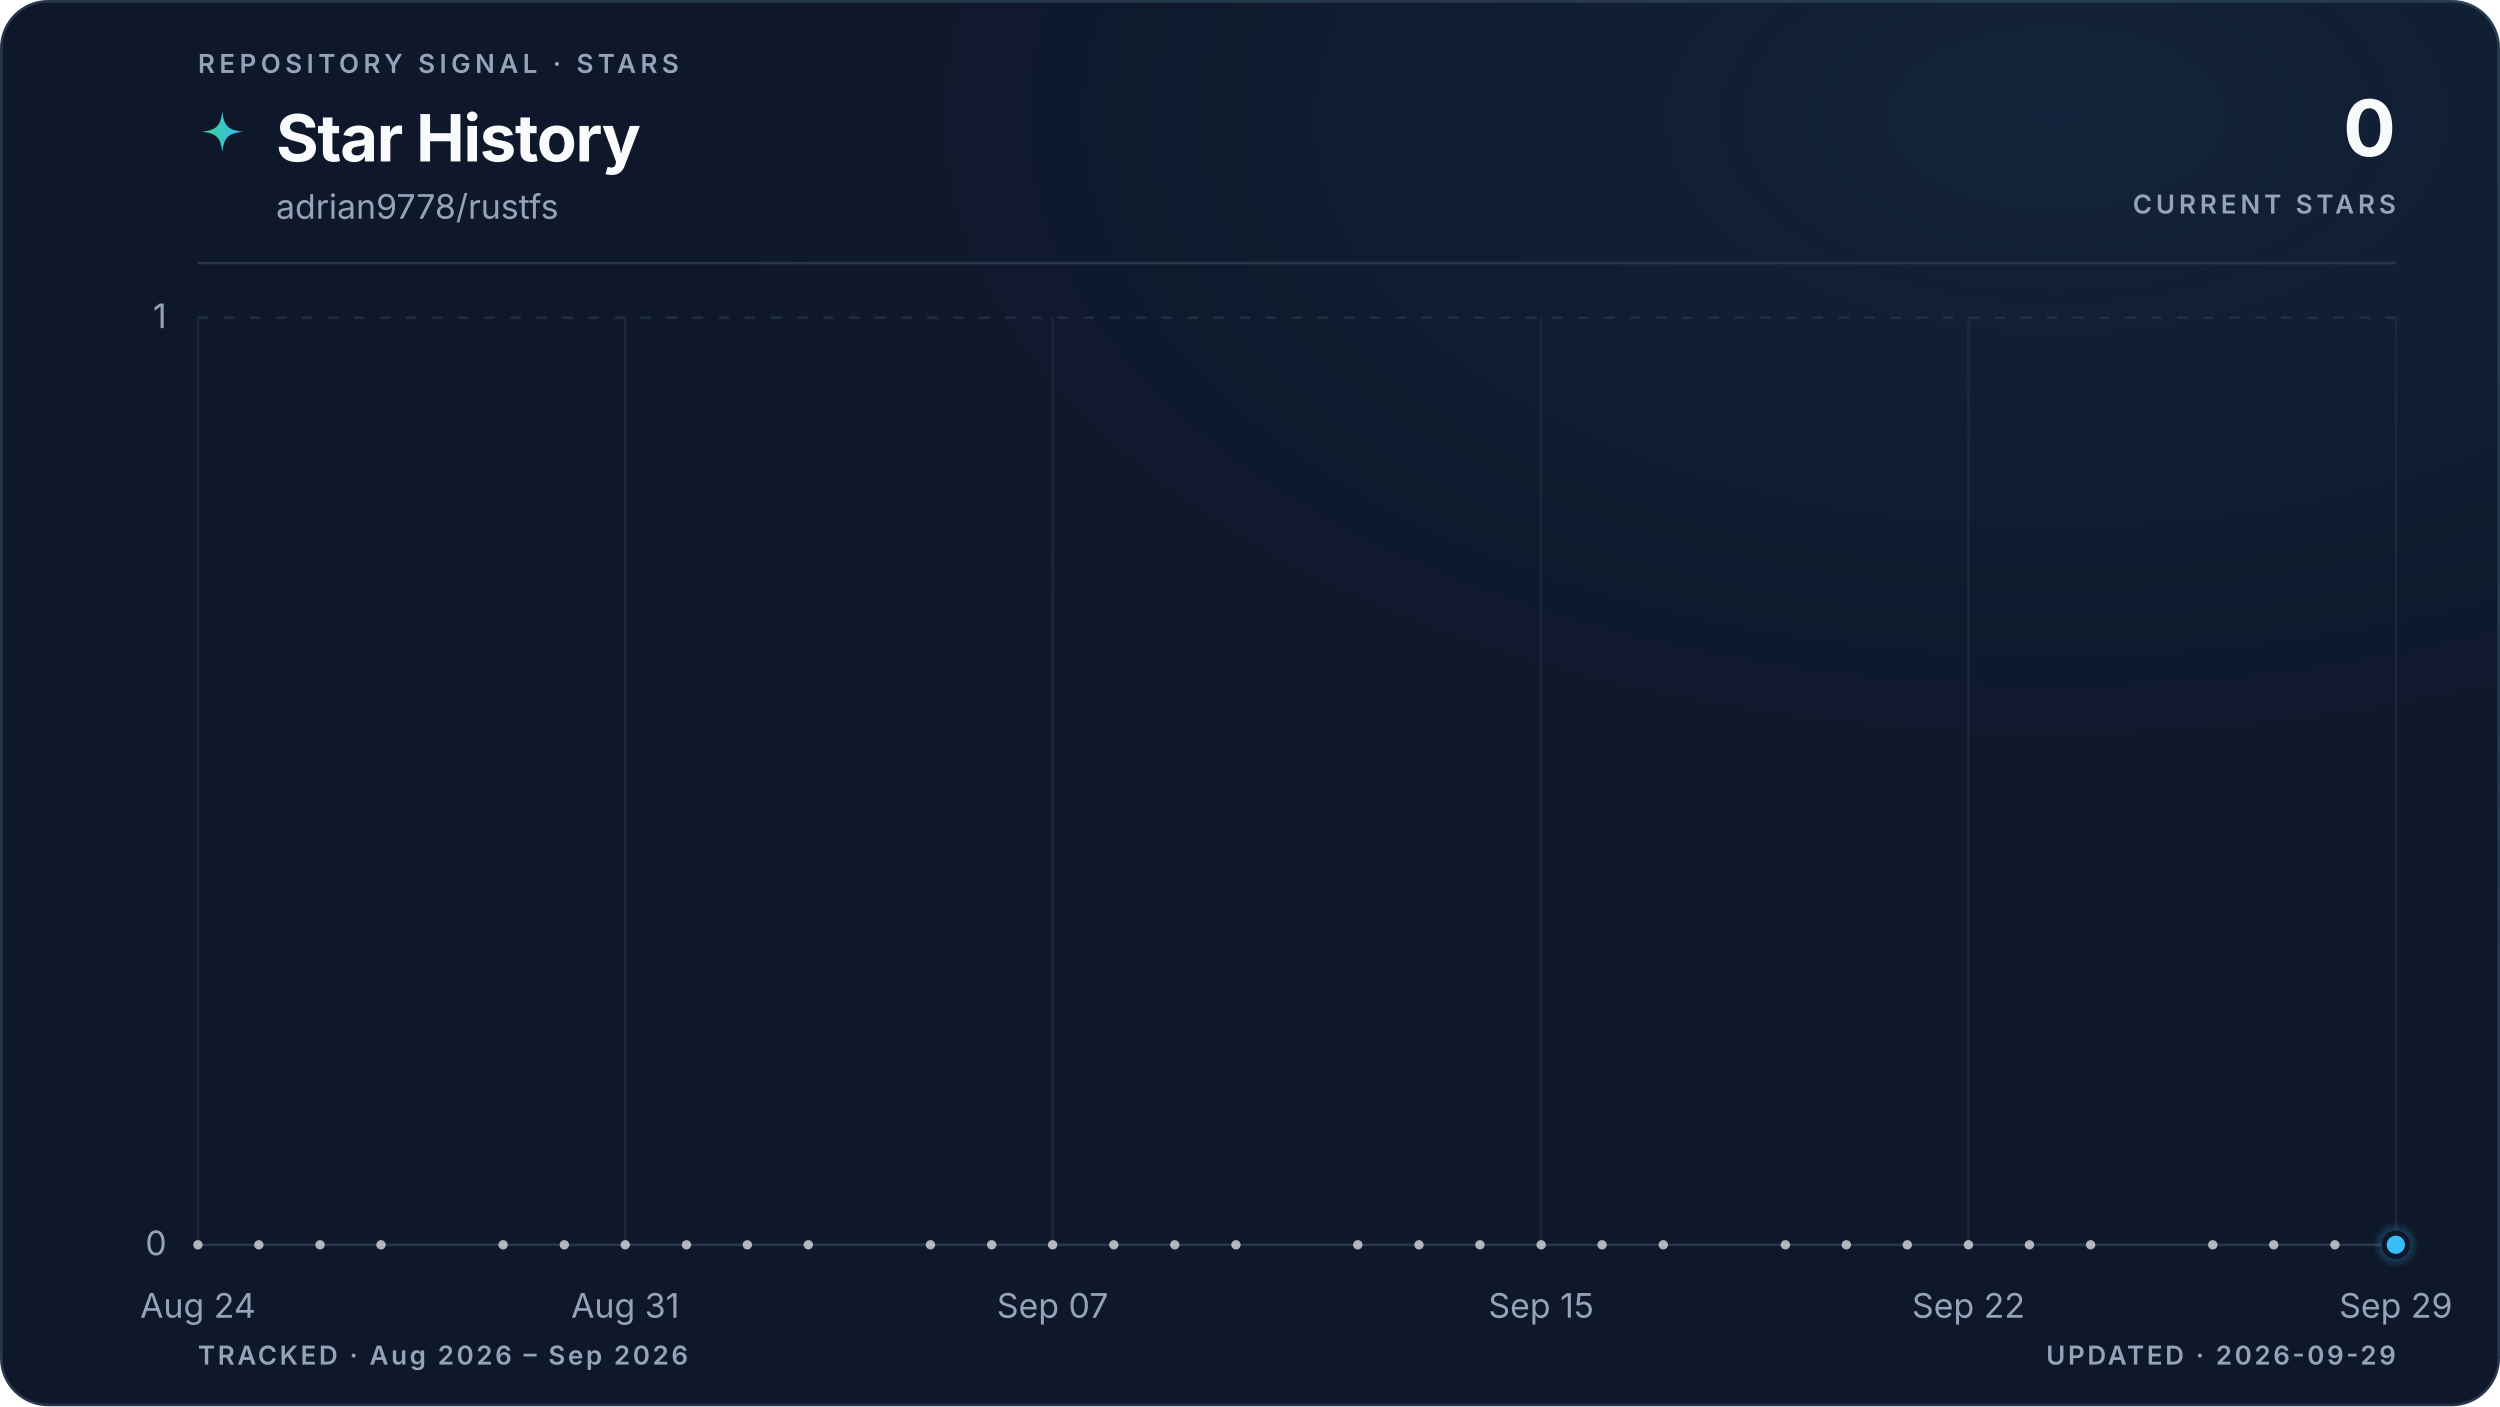
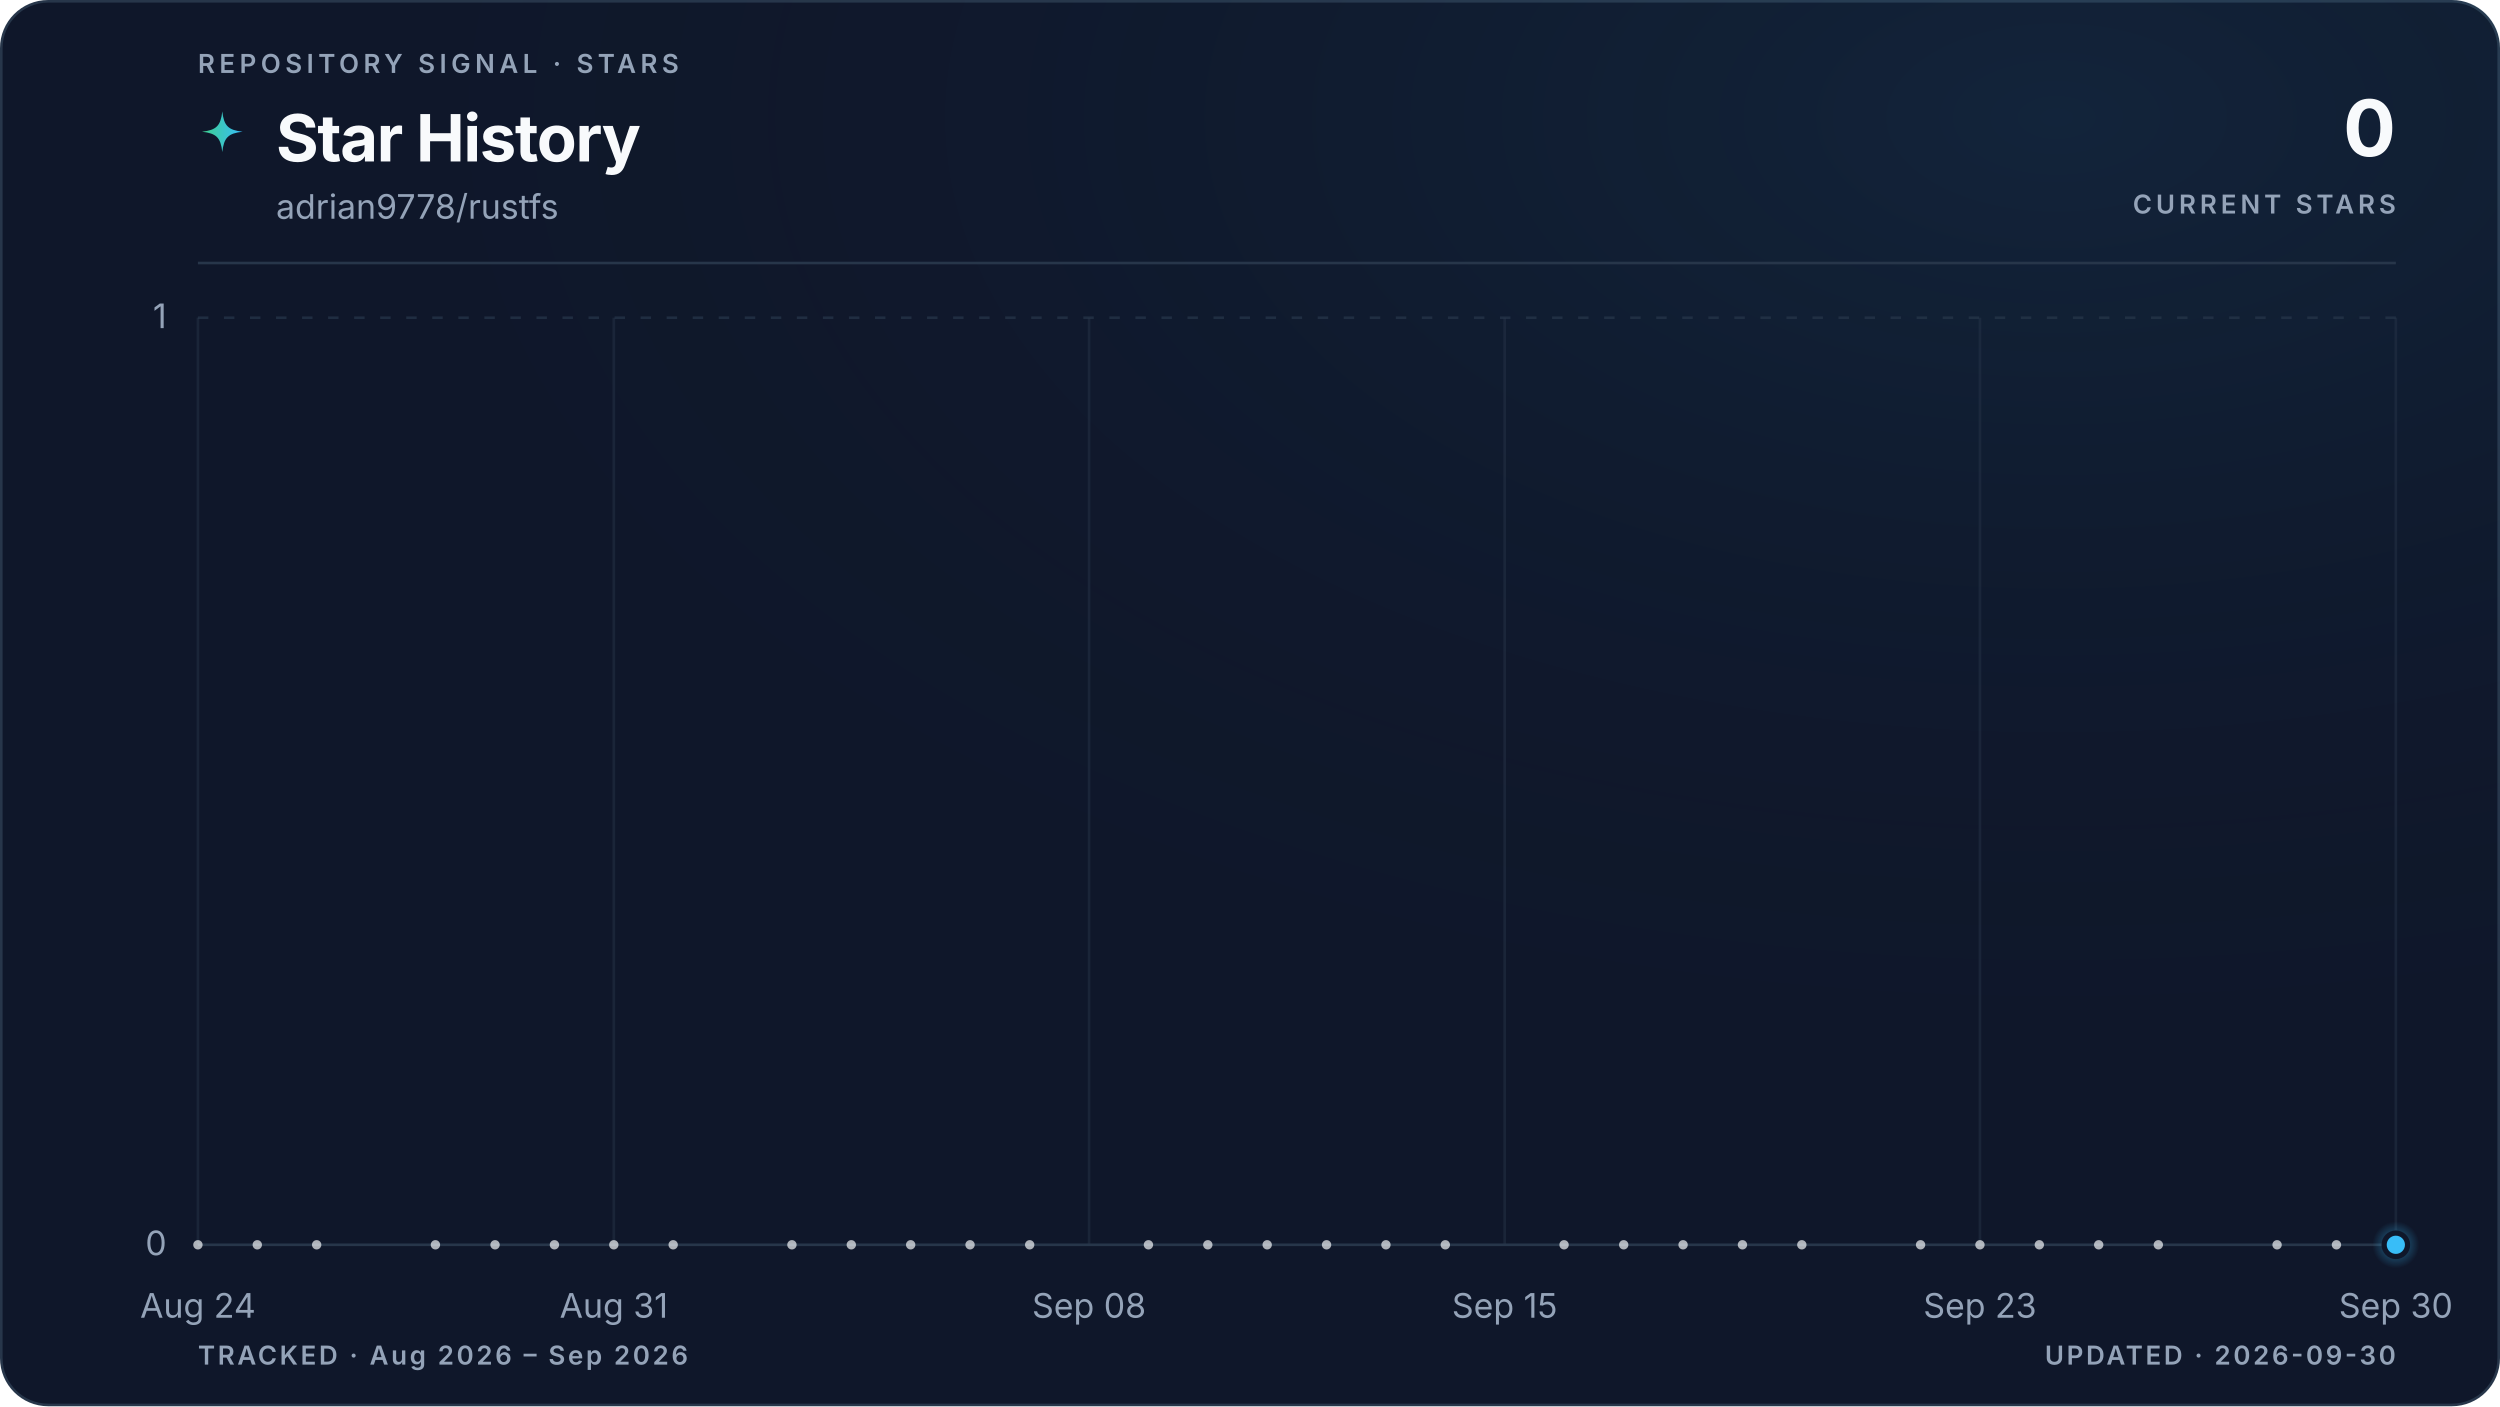
<svg xmlns="http://www.w3.org/2000/svg" viewBox="0 0 960 540" role="img" aria-labelledby="title description" data-style="gradient" data-variant="glow" data-layout="editorial" data-animated="true">
  <defs>
    <linearGradient id="trend" x1="0" y1="0" x2="1" y2="0">
      <stop offset="0%" stop-color="#3ecf8e" />
      <stop offset="100%" stop-color="#38bdf8" />
    </linearGradient>
    <linearGradient id="area" x1="0" y1="0" x2="0" y2="1">
      <stop offset="0%" stop-color="#3ecf8e" stop-opacity="0.22" />
      <stop offset="55%" stop-color="#38bdf8" stop-opacity="0.06" />
      <stop offset="100%" stop-color="#38bdf8" stop-opacity="0" />
    </linearGradient>
    <radialGradient id="marker-halo" cx="50%" cy="50%" r="50%">
      <stop offset="0%" stop-color="#38bdf8" stop-opacity="0.55" />
      <stop offset="100%" stop-color="#38bdf8" stop-opacity="0" />
    </radialGradient>
    <radialGradient id="surface-glow" cx="82%" cy="8%" r="70%">
      <stop offset="0%" stop-color="#38bdf8" stop-opacity="0.08" />
      <stop offset="100%" stop-color="#0f172a" stop-opacity="0" />
    </radialGradient>
    <filter id="trend-glow" x="-20%" y="-20%" width="140%" height="140%">
      <feGaussianBlur stdDeviation="5" />
    </filter>
  </defs>
  <style>
.trend-enter{transform-box:fill-box;transform-origin:center;animation:trend-enter 520ms cubic-bezier(0.16,1,0.3,1)}
.marker-enter{transform-box:fill-box;transform-origin:center;animation:marker-enter 320ms cubic-bezier(0.16,1,0.3,1) 200ms both}
.marker-pulse{transform-box:fill-box;transform-origin:center;animation:marker-pulse 2.6s ease-out infinite}
@keyframes trend-enter{from{opacity:.35;transform:translateY(10px)}to{opacity:1;transform:translateY(0)}}
@keyframes marker-enter{from{opacity:0;transform:scale(.4)}to{opacity:1;transform:scale(1)}}
@keyframes marker-pulse{0%{opacity:.5;transform:scale(.7)}70%,100%{opacity:0;transform:scale(2.1)}}
@media (prefers-reduced-motion:reduce){.trend-enter,.marker-enter,.marker-pulse{animation:none!important}}
@media (prefers-reduced-motion:reduce){.marker-pulse{opacity:0}}
</style>
  <rect x="0.5" y="0.5" width="959" height="539" fill="#0f172a" stroke="#27364a" stroke-width="1" rx="18" />
  <rect width="960" height="540" fill="url(#surface-glow)" rx="18" />
  <text x="76" y="28" fill="#94a3b8" font-family="ui-sans-serif, system-ui, -apple-system, BlinkMacSystemFont, 'Segoe UI', sans-serif" font-size="10" font-weight="600" letter-spacing="1.7">REPOSITORY SIGNAL · STARS</text>
  <path d="M12 1c.8 7.1 2.9 9.2 10 10-7.1.8-9.2 2.9-10 10-.8-7.1-2.9-9.2-10-10 7.1-.8 9.2-2.9 10-10Z" transform="translate(76 42) scale(.78)" fill="url(#trend)" aria-hidden="true" />
  <text x="106" y="62" fill="#f8fafc" font-family="ui-sans-serif, system-ui, -apple-system, BlinkMacSystemFont, 'Segoe UI', sans-serif" font-size="25" font-weight="700" letter-spacing="-0.5">Star History</text>
  <text x="106" y="84" fill="#94a3b8" font-family="ui-sans-serif, system-ui, -apple-system, BlinkMacSystemFont, 'Segoe UI', sans-serif" font-size="13">adrian9778/rustfs</text>
  <text x="920" y="60" fill="#f8fafc" font-family="ui-sans-serif, system-ui, -apple-system, BlinkMacSystemFont, 'Segoe UI', sans-serif" font-size="30" font-weight="700" letter-spacing="-0.6" text-anchor="end">0</text>
  <text x="920" y="82" fill="#94a3b8" font-family="ui-sans-serif, system-ui, -apple-system, BlinkMacSystemFont, 'Segoe UI', sans-serif" font-size="10" font-weight="600" letter-spacing="1.5" text-anchor="end">CURRENT STARS</text>
  <line x1="76" y1="101" x2="920" y2="101" stroke="#27364a" stroke-width="1" />
  <line x1="76" y1="478.0" x2="920" y2="478.0" stroke="#27364a" stroke-width="1" stroke-dasharray="0" opacity="1" />
  <text x="64" y="482.0" fill="#94a3b8" font-family="ui-sans-serif, system-ui, -apple-system, BlinkMacSystemFont, 'Segoe UI', sans-serif" font-size="13" text-anchor="end">0</text>
  <line x1="76" y1="122.0" x2="920" y2="122.0" stroke="#27364a" stroke-width="1" stroke-dasharray="4 6" opacity="0.7" />
  <text x="64" y="126.0" fill="#94a3b8" font-family="ui-sans-serif, system-ui, -apple-system, BlinkMacSystemFont, 'Segoe UI', sans-serif" font-size="13" text-anchor="end">1</text>
  <line x1="76.0" y1="122" x2="76.0" y2="478" stroke="#27364a" stroke-width="1" opacity="0.45" />
  <text x="76.0" y="506" fill="#94a3b8" font-family="ui-sans-serif, system-ui, -apple-system, BlinkMacSystemFont, 'Segoe UI', sans-serif" font-size="13" text-anchor="middle">Aug 24</text>
-   <line x1="240.1" y1="122" x2="240.1" y2="478" stroke="#27364a" stroke-width="1" opacity="0.45" />
-   <text x="240.1" y="506" fill="#94a3b8" font-family="ui-sans-serif, system-ui, -apple-system, BlinkMacSystemFont, 'Segoe UI', sans-serif" font-size="13" text-anchor="middle">Aug 31</text>
-   <line x1="404.2" y1="122" x2="404.2" y2="478" stroke="#27364a" stroke-width="1" opacity="0.45" />
-   <text x="404.2" y="506" fill="#94a3b8" font-family="ui-sans-serif, system-ui, -apple-system, BlinkMacSystemFont, 'Segoe UI', sans-serif" font-size="13" text-anchor="middle">Sep 07</text>
-   <line x1="591.8" y1="122" x2="591.8" y2="478" stroke="#27364a" stroke-width="1" opacity="0.45" />
-   <text x="591.8" y="506" fill="#94a3b8" font-family="ui-sans-serif, system-ui, -apple-system, BlinkMacSystemFont, 'Segoe UI', sans-serif" font-size="13" text-anchor="middle">Sep 15</text>
-   <line x1="755.9" y1="122" x2="755.9" y2="478" stroke="#27364a" stroke-width="1" opacity="0.45" />
-   <text x="755.9" y="506" fill="#94a3b8" font-family="ui-sans-serif, system-ui, -apple-system, BlinkMacSystemFont, 'Segoe UI', sans-serif" font-size="13" text-anchor="middle">Sep 22</text>
+   <line x1="235.7" y1="122" x2="235.7" y2="478" stroke="#27364a" stroke-width="1" opacity="0.45" />
+   <text x="235.7" y="506" fill="#94a3b8" font-family="ui-sans-serif, system-ui, -apple-system, BlinkMacSystemFont, 'Segoe UI', sans-serif" font-size="13" text-anchor="middle">Aug 31</text>
+   <line x1="418.2" y1="122" x2="418.2" y2="478" stroke="#27364a" stroke-width="1" opacity="0.45" />
+   <text x="418.2" y="506" fill="#94a3b8" font-family="ui-sans-serif, system-ui, -apple-system, BlinkMacSystemFont, 'Segoe UI', sans-serif" font-size="13" text-anchor="middle">Sep 08</text>
+   <line x1="577.8" y1="122" x2="577.8" y2="478" stroke="#27364a" stroke-width="1" opacity="0.45" />
+   <text x="577.8" y="506" fill="#94a3b8" font-family="ui-sans-serif, system-ui, -apple-system, BlinkMacSystemFont, 'Segoe UI', sans-serif" font-size="13" text-anchor="middle">Sep 15</text>
+   <line x1="760.3" y1="122" x2="760.3" y2="478" stroke="#27364a" stroke-width="1" opacity="0.45" />
+   <text x="760.3" y="506" fill="#94a3b8" font-family="ui-sans-serif, system-ui, -apple-system, BlinkMacSystemFont, 'Segoe UI', sans-serif" font-size="13" text-anchor="middle">Sep 23</text>
  <line x1="920.0" y1="122" x2="920.0" y2="478" stroke="#27364a" stroke-width="1" opacity="0.45" />
-   <text x="920.0" y="506" fill="#94a3b8" font-family="ui-sans-serif, system-ui, -apple-system, BlinkMacSystemFont, 'Segoe UI', sans-serif" font-size="13" text-anchor="middle">Sep 29</text>
+   <text x="920.0" y="506" fill="#94a3b8" font-family="ui-sans-serif, system-ui, -apple-system, BlinkMacSystemFont, 'Segoe UI', sans-serif" font-size="13" text-anchor="middle">Sep 30</text>
  <g class="trend-enter">
-     <path d="M 76.0 478.0 C 83.8 478.0, 91.6 478.0, 99.4 478.0 C 107.3 478.0, 115.1 478.0, 122.9 478.0 C 130.7 478.0, 138.5 478.0, 146.3 478.0 C 154.1 478.0, 162.0 478.0, 169.8 478.0 C 177.6 478.0, 185.4 478.0, 193.2 478.0 C 201.0 478.0, 208.9 478.0, 216.7 478.0 C 224.5 478.0, 232.3 478.0, 240.1 478.0 C 247.9 478.0, 255.7 478.0, 263.6 478.0 C 271.4 478.0, 279.2 478.0, 287.0 478.0 C 294.8 478.0, 302.6 478.0, 310.4 478.0 C 318.3 478.0, 326.1 478.0, 333.9 478.0 C 341.7 478.0, 349.5 478.0, 357.3 478.0 C 365.1 478.0, 373.0 478.0, 380.8 478.0 C 388.6 478.0, 396.4 478.0, 404.2 478.0 C 412.0 478.0, 419.9 478.0, 427.7 478.0 C 435.5 478.0, 443.3 478.0, 451.1 478.0 C 458.9 478.0, 466.7 478.0, 474.6 478.0 C 482.4 478.0, 490.2 478.0, 498.0 478.0 C 505.8 478.0, 513.6 478.0, 521.4 478.0 C 529.3 478.0, 537.1 478.0, 544.9 478.0 C 552.7 478.0, 560.5 478.0, 568.3 478.0 C 576.1 478.0, 584.0 478.0, 591.8 478.0 C 599.6 478.0, 607.4 478.0, 615.2 478.0 C 623.0 478.0, 630.9 478.0, 638.7 478.0 C 646.5 478.0, 654.3 478.0, 662.1 478.0 C 669.9 478.0, 677.7 478.0, 685.6 478.0 C 693.4 478.0, 701.2 478.0, 709.0 478.0 C 716.8 478.0, 724.6 478.0, 732.4 478.0 C 740.3 478.0, 748.1 478.0, 755.9 478.0 C 763.7 478.0, 771.5 478.0, 779.3 478.0 C 787.1 478.0, 795.0 478.0, 802.8 478.0 C 810.6 478.0, 818.4 478.0, 826.2 478.0 C 834.0 478.0, 841.9 478.0, 849.7 478.0 C 857.5 478.0, 865.3 478.0, 873.1 478.0 C 880.9 478.0, 888.7 478.0, 896.6 478.0 C 904.4 478.0, 912.2 478.0, 920.0 478.0 L 920.0 478.0 L 76.0 478.0 Z" fill="url(#area)" />
-     <path d="M 76.0 478.0 C 83.8 478.0, 91.6 478.0, 99.4 478.0 C 107.3 478.0, 115.1 478.0, 122.9 478.0 C 130.7 478.0, 138.5 478.0, 146.3 478.0 C 154.1 478.0, 162.0 478.0, 169.8 478.0 C 177.6 478.0, 185.4 478.0, 193.2 478.0 C 201.0 478.0, 208.9 478.0, 216.7 478.0 C 224.5 478.0, 232.3 478.0, 240.1 478.0 C 247.9 478.0, 255.7 478.0, 263.6 478.0 C 271.4 478.0, 279.2 478.0, 287.0 478.0 C 294.8 478.0, 302.6 478.0, 310.4 478.0 C 318.3 478.0, 326.1 478.0, 333.9 478.0 C 341.7 478.0, 349.5 478.0, 357.3 478.0 C 365.1 478.0, 373.0 478.0, 380.8 478.0 C 388.6 478.0, 396.4 478.0, 404.2 478.0 C 412.0 478.0, 419.9 478.0, 427.7 478.0 C 435.5 478.0, 443.3 478.0, 451.1 478.0 C 458.9 478.0, 466.7 478.0, 474.6 478.0 C 482.4 478.0, 490.2 478.0, 498.0 478.0 C 505.8 478.0, 513.6 478.0, 521.4 478.0 C 529.3 478.0, 537.1 478.0, 544.9 478.0 C 552.7 478.0, 560.5 478.0, 568.3 478.0 C 576.1 478.0, 584.0 478.0, 591.8 478.0 C 599.6 478.0, 607.4 478.0, 615.2 478.0 C 623.0 478.0, 630.9 478.0, 638.7 478.0 C 646.5 478.0, 654.3 478.0, 662.1 478.0 C 669.9 478.0, 677.7 478.0, 685.6 478.0 C 693.4 478.0, 701.2 478.0, 709.0 478.0 C 716.8 478.0, 724.6 478.0, 732.4 478.0 C 740.3 478.0, 748.1 478.0, 755.9 478.0 C 763.7 478.0, 771.5 478.0, 779.3 478.0 C 787.1 478.0, 795.0 478.0, 802.8 478.0 C 810.6 478.0, 818.4 478.0, 826.2 478.0 C 834.0 478.0, 841.9 478.0, 849.7 478.0 C 857.5 478.0, 865.3 478.0, 873.1 478.0 C 880.9 478.0, 888.7 478.0, 896.6 478.0 C 904.4 478.0, 912.2 478.0, 920.0 478.0" fill="none" stroke="url(#trend)" stroke-width="10" stroke-linecap="round" stroke-linejoin="round" opacity="0.10" filter="url(#trend-glow)" />
-     <path d="M 76.0 478.0 C 83.8 478.0, 91.6 478.0, 99.4 478.0 C 107.3 478.0, 115.1 478.0, 122.9 478.0 C 130.7 478.0, 138.5 478.0, 146.3 478.0 C 154.1 478.0, 162.0 478.0, 169.8 478.0 C 177.6 478.0, 185.4 478.0, 193.2 478.0 C 201.0 478.0, 208.9 478.0, 216.7 478.0 C 224.5 478.0, 232.3 478.0, 240.1 478.0 C 247.9 478.0, 255.7 478.0, 263.6 478.0 C 271.4 478.0, 279.2 478.0, 287.0 478.0 C 294.8 478.0, 302.6 478.0, 310.4 478.0 C 318.3 478.0, 326.1 478.0, 333.9 478.0 C 341.7 478.0, 349.5 478.0, 357.3 478.0 C 365.1 478.0, 373.0 478.0, 380.8 478.0 C 388.6 478.0, 396.4 478.0, 404.2 478.0 C 412.0 478.0, 419.9 478.0, 427.7 478.0 C 435.5 478.0, 443.3 478.0, 451.1 478.0 C 458.9 478.0, 466.7 478.0, 474.6 478.0 C 482.4 478.0, 490.2 478.0, 498.0 478.0 C 505.8 478.0, 513.6 478.0, 521.4 478.0 C 529.3 478.0, 537.1 478.0, 544.9 478.0 C 552.7 478.0, 560.5 478.0, 568.3 478.0 C 576.1 478.0, 584.0 478.0, 591.8 478.0 C 599.6 478.0, 607.4 478.0, 615.2 478.0 C 623.0 478.0, 630.9 478.0, 638.7 478.0 C 646.5 478.0, 654.3 478.0, 662.1 478.0 C 669.9 478.0, 677.7 478.0, 685.6 478.0 C 693.4 478.0, 701.2 478.0, 709.0 478.0 C 716.8 478.0, 724.6 478.0, 732.4 478.0 C 740.3 478.0, 748.1 478.0, 755.9 478.0 C 763.7 478.0, 771.5 478.0, 779.3 478.0 C 787.1 478.0, 795.0 478.0, 802.8 478.0 C 810.6 478.0, 818.4 478.0, 826.2 478.0 C 834.0 478.0, 841.9 478.0, 849.7 478.0 C 857.5 478.0, 865.3 478.0, 873.1 478.0 C 880.9 478.0, 888.7 478.0, 896.6 478.0 C 904.4 478.0, 912.2 478.0, 920.0 478.0" fill="none" stroke="url(#trend)" stroke-width="3" stroke-linecap="round" stroke-linejoin="round" />
+     <path d="M 76.0 478.0 C 83.6 478.0, 91.2 478.0, 98.8 478.0 C 106.4 478.0, 114.0 478.0, 121.6 478.0 C 129.2 478.0, 136.8 478.0, 144.4 478.0 C 152.0 478.0, 159.6 478.0, 167.2 478.0 C 174.8 478.0, 182.5 478.0, 190.1 478.0 C 197.7 478.0, 205.3 478.0, 212.9 478.0 C 220.5 478.0, 228.1 478.0, 235.7 478.0 C 243.3 478.0, 250.9 478.0, 258.5 478.0 C 266.1 478.0, 273.7 478.0, 281.3 478.0 C 288.9 478.0, 296.5 478.0, 304.1 478.0 C 311.7 478.0, 319.3 478.0, 326.9 478.0 C 334.5 478.0, 342.1 478.0, 349.7 478.0 C 357.3 478.0, 364.9 478.0, 372.5 478.0 C 380.1 478.0, 387.7 478.0, 395.4 478.0 C 403.0 478.0, 410.6 478.0, 418.2 478.0 C 425.8 478.0, 433.4 478.0, 441.0 478.0 C 448.6 478.0, 456.2 478.0, 463.8 478.0 C 471.4 478.0, 479.0 478.0, 486.6 478.0 C 494.2 478.0, 501.8 478.0, 509.4 478.0 C 517.0 478.0, 524.6 478.0, 532.2 478.0 C 539.8 478.0, 547.4 478.0, 555.0 478.0 C 562.6 478.0, 570.2 478.0, 577.8 478.0 C 585.4 478.0, 593.0 478.0, 600.6 478.0 C 608.3 478.0, 615.9 478.0, 623.5 478.0 C 631.1 478.0, 638.7 478.0, 646.3 478.0 C 653.9 478.0, 661.5 478.0, 669.1 478.0 C 676.7 478.0, 684.3 478.0, 691.9 478.0 C 699.5 478.0, 707.1 478.0, 714.7 478.0 C 722.3 478.0, 729.9 478.0, 737.5 478.0 C 745.1 478.0, 752.7 478.0, 760.3 478.0 C 767.9 478.0, 775.5 478.0, 783.1 478.0 C 790.7 478.0, 798.3 478.0, 805.9 478.0 C 813.5 478.0, 821.2 478.0, 828.8 478.0 C 836.4 478.0, 844.0 478.0, 851.6 478.0 C 859.2 478.0, 866.8 478.0, 874.4 478.0 C 882.0 478.0, 889.6 478.0, 897.2 478.0 C 904.8 478.0, 912.4 478.0, 920.0 478.0 L 920.0 478.0 L 76.0 478.0 Z" fill="url(#area)" />
+     <path d="M 76.0 478.0 C 83.6 478.0, 91.2 478.0, 98.8 478.0 C 106.4 478.0, 114.0 478.0, 121.6 478.0 C 129.2 478.0, 136.8 478.0, 144.4 478.0 C 152.0 478.0, 159.6 478.0, 167.2 478.0 C 174.8 478.0, 182.5 478.0, 190.1 478.0 C 197.7 478.0, 205.3 478.0, 212.9 478.0 C 220.5 478.0, 228.1 478.0, 235.7 478.0 C 243.3 478.0, 250.9 478.0, 258.5 478.0 C 266.1 478.0, 273.7 478.0, 281.3 478.0 C 288.9 478.0, 296.5 478.0, 304.1 478.0 C 311.7 478.0, 319.3 478.0, 326.9 478.0 C 334.5 478.0, 342.1 478.0, 349.7 478.0 C 357.3 478.0, 364.9 478.0, 372.5 478.0 C 380.1 478.0, 387.7 478.0, 395.4 478.0 C 403.0 478.0, 410.6 478.0, 418.2 478.0 C 425.8 478.0, 433.4 478.0, 441.0 478.0 C 448.6 478.0, 456.2 478.0, 463.8 478.0 C 471.4 478.0, 479.0 478.0, 486.6 478.0 C 494.2 478.0, 501.8 478.0, 509.4 478.0 C 517.0 478.0, 524.6 478.0, 532.2 478.0 C 539.8 478.0, 547.4 478.0, 555.0 478.0 C 562.6 478.0, 570.2 478.0, 577.8 478.0 C 585.4 478.0, 593.0 478.0, 600.6 478.0 C 608.3 478.0, 615.9 478.0, 623.5 478.0 C 631.1 478.0, 638.7 478.0, 646.3 478.0 C 653.9 478.0, 661.5 478.0, 669.1 478.0 C 676.7 478.0, 684.3 478.0, 691.9 478.0 C 699.5 478.0, 707.1 478.0, 714.7 478.0 C 722.3 478.0, 729.9 478.0, 737.5 478.0 C 745.1 478.0, 752.7 478.0, 760.3 478.0 C 767.9 478.0, 775.5 478.0, 783.1 478.0 C 790.7 478.0, 798.3 478.0, 805.9 478.0 C 813.5 478.0, 821.2 478.0, 828.8 478.0 C 836.4 478.0, 844.0 478.0, 851.6 478.0 C 859.2 478.0, 866.8 478.0, 874.4 478.0 C 882.0 478.0, 889.6 478.0, 897.2 478.0 C 904.8 478.0, 912.4 478.0, 920.0 478.0" fill="none" stroke="url(#trend)" stroke-width="10" stroke-linecap="round" stroke-linejoin="round" opacity="0.10" filter="url(#trend-glow)" />
+     <path d="M 76.0 478.0 C 83.6 478.0, 91.2 478.0, 98.8 478.0 C 106.4 478.0, 114.0 478.0, 121.6 478.0 C 129.2 478.0, 136.8 478.0, 144.4 478.0 C 152.0 478.0, 159.6 478.0, 167.2 478.0 C 174.8 478.0, 182.5 478.0, 190.1 478.0 C 197.7 478.0, 205.3 478.0, 212.9 478.0 C 220.5 478.0, 228.1 478.0, 235.7 478.0 C 243.3 478.0, 250.9 478.0, 258.5 478.0 C 266.1 478.0, 273.7 478.0, 281.3 478.0 C 288.9 478.0, 296.5 478.0, 304.1 478.0 C 311.7 478.0, 319.3 478.0, 326.9 478.0 C 334.5 478.0, 342.1 478.0, 349.7 478.0 C 357.3 478.0, 364.9 478.0, 372.5 478.0 C 380.1 478.0, 387.7 478.0, 395.4 478.0 C 403.0 478.0, 410.6 478.0, 418.2 478.0 C 425.8 478.0, 433.4 478.0, 441.0 478.0 C 448.6 478.0, 456.2 478.0, 463.8 478.0 C 471.4 478.0, 479.0 478.0, 486.6 478.0 C 494.2 478.0, 501.8 478.0, 509.4 478.0 C 517.0 478.0, 524.6 478.0, 532.2 478.0 C 539.8 478.0, 547.4 478.0, 555.0 478.0 C 562.6 478.0, 570.2 478.0, 577.8 478.0 C 585.4 478.0, 593.0 478.0, 600.6 478.0 C 608.3 478.0, 615.9 478.0, 623.5 478.0 C 631.1 478.0, 638.7 478.0, 646.3 478.0 C 653.9 478.0, 661.5 478.0, 669.1 478.0 C 676.7 478.0, 684.3 478.0, 691.9 478.0 C 699.5 478.0, 707.1 478.0, 714.7 478.0 C 722.3 478.0, 729.9 478.0, 737.5 478.0 C 745.1 478.0, 752.7 478.0, 760.3 478.0 C 767.9 478.0, 775.5 478.0, 783.1 478.0 C 790.7 478.0, 798.3 478.0, 805.9 478.0 C 813.5 478.0, 821.2 478.0, 828.8 478.0 C 836.4 478.0, 844.0 478.0, 851.6 478.0 C 859.2 478.0, 866.8 478.0, 874.4 478.0 C 882.0 478.0, 889.6 478.0, 897.2 478.0 C 904.8 478.0, 912.4 478.0, 920.0 478.0" fill="none" stroke="url(#trend)" stroke-width="3" stroke-linecap="round" stroke-linejoin="round" />
    <g data-point-count="31" fill="#f8fafc" opacity="0.68">
      <circle cx="76.0" cy="478.0" r="1.8" />
-       <circle cx="99.4" cy="478.0" r="1.8" />
-       <circle cx="122.9" cy="478.0" r="1.8" />
-       <circle cx="146.3" cy="478.0" r="1.8" />
-       <circle cx="193.2" cy="478.0" r="1.8" />
-       <circle cx="216.7" cy="478.0" r="1.8" />
-       <circle cx="240.1" cy="478.0" r="1.8" />
-       <circle cx="263.6" cy="478.0" r="1.8" />
-       <circle cx="287.0" cy="478.0" r="1.8" />
-       <circle cx="310.4" cy="478.0" r="1.8" />
-       <circle cx="357.3" cy="478.0" r="1.8" />
-       <circle cx="380.8" cy="478.0" r="1.8" />
-       <circle cx="404.2" cy="478.0" r="1.8" />
-       <circle cx="427.7" cy="478.0" r="1.8" />
-       <circle cx="451.1" cy="478.0" r="1.8" />
-       <circle cx="474.6" cy="478.0" r="1.8" />
-       <circle cx="521.4" cy="478.0" r="1.8" />
-       <circle cx="544.9" cy="478.0" r="1.8" />
-       <circle cx="568.3" cy="478.0" r="1.8" />
-       <circle cx="591.8" cy="478.0" r="1.8" />
-       <circle cx="615.2" cy="478.0" r="1.8" />
-       <circle cx="638.7" cy="478.0" r="1.8" />
-       <circle cx="685.6" cy="478.0" r="1.8" />
-       <circle cx="709.0" cy="478.0" r="1.8" />
-       <circle cx="732.4" cy="478.0" r="1.8" />
-       <circle cx="755.9" cy="478.0" r="1.8" />
-       <circle cx="779.3" cy="478.0" r="1.8" />
-       <circle cx="802.8" cy="478.0" r="1.8" />
-       <circle cx="849.7" cy="478.0" r="1.8" />
-       <circle cx="873.1" cy="478.0" r="1.8" />
-       <circle cx="896.6" cy="478.0" r="1.8" />
+       <circle cx="98.8" cy="478.0" r="1.8" />
+       <circle cx="121.6" cy="478.0" r="1.8" />
+       <circle cx="167.2" cy="478.0" r="1.8" />
+       <circle cx="190.1" cy="478.0" r="1.8" />
+       <circle cx="212.9" cy="478.0" r="1.8" />
+       <circle cx="235.7" cy="478.0" r="1.8" />
+       <circle cx="258.5" cy="478.0" r="1.8" />
+       <circle cx="304.1" cy="478.0" r="1.8" />
+       <circle cx="326.9" cy="478.0" r="1.8" />
+       <circle cx="349.7" cy="478.0" r="1.8" />
+       <circle cx="372.5" cy="478.0" r="1.8" />
+       <circle cx="395.4" cy="478.0" r="1.8" />
+       <circle cx="441.0" cy="478.0" r="1.8" />
+       <circle cx="463.8" cy="478.0" r="1.8" />
+       <circle cx="486.6" cy="478.0" r="1.8" />
+       <circle cx="509.4" cy="478.0" r="1.8" />
+       <circle cx="532.2" cy="478.0" r="1.8" />
+       <circle cx="555.0" cy="478.0" r="1.8" />
+       <circle cx="600.6" cy="478.0" r="1.8" />
+       <circle cx="623.5" cy="478.0" r="1.8" />
+       <circle cx="646.3" cy="478.0" r="1.8" />
+       <circle cx="669.1" cy="478.0" r="1.8" />
+       <circle cx="691.9" cy="478.0" r="1.8" />
+       <circle cx="737.5" cy="478.0" r="1.8" />
+       <circle cx="760.3" cy="478.0" r="1.8" />
+       <circle cx="783.1" cy="478.0" r="1.8" />
+       <circle cx="805.9" cy="478.0" r="1.8" />
+       <circle cx="828.8" cy="478.0" r="1.8" />
+       <circle cx="874.4" cy="478.0" r="1.8" />
+       <circle cx="897.2" cy="478.0" r="1.8" />
    </g>
  </g>
  <g class="marker-enter">
    <circle class="marker-pulse" cx="920.0" cy="478.0" r="9" fill="url(#marker-halo)" />
    <circle cx="920.0" cy="478.0" r="4.5" fill="#38bdf8" stroke="#0f172a" stroke-width="2" />
  </g>
  <text x="76" y="524" fill="#94a3b8" font-family="ui-sans-serif, system-ui, -apple-system, BlinkMacSystemFont, 'Segoe UI', sans-serif" font-size="10" font-weight="600" letter-spacing="1">TRACKED · Aug 2026 – Sep 2026</text>
-   <text x="920" y="524" fill="#94a3b8" font-family="ui-sans-serif, system-ui, -apple-system, BlinkMacSystemFont, 'Segoe UI', sans-serif" font-size="10" font-weight="600" letter-spacing="1" text-anchor="end">UPDATED · 2026-09-29</text>
+   <text x="920" y="524" fill="#94a3b8" font-family="ui-sans-serif, system-ui, -apple-system, BlinkMacSystemFont, 'Segoe UI', sans-serif" font-size="10" font-weight="600" letter-spacing="1" text-anchor="end">UPDATED · 2026-09-30</text>
</svg>
